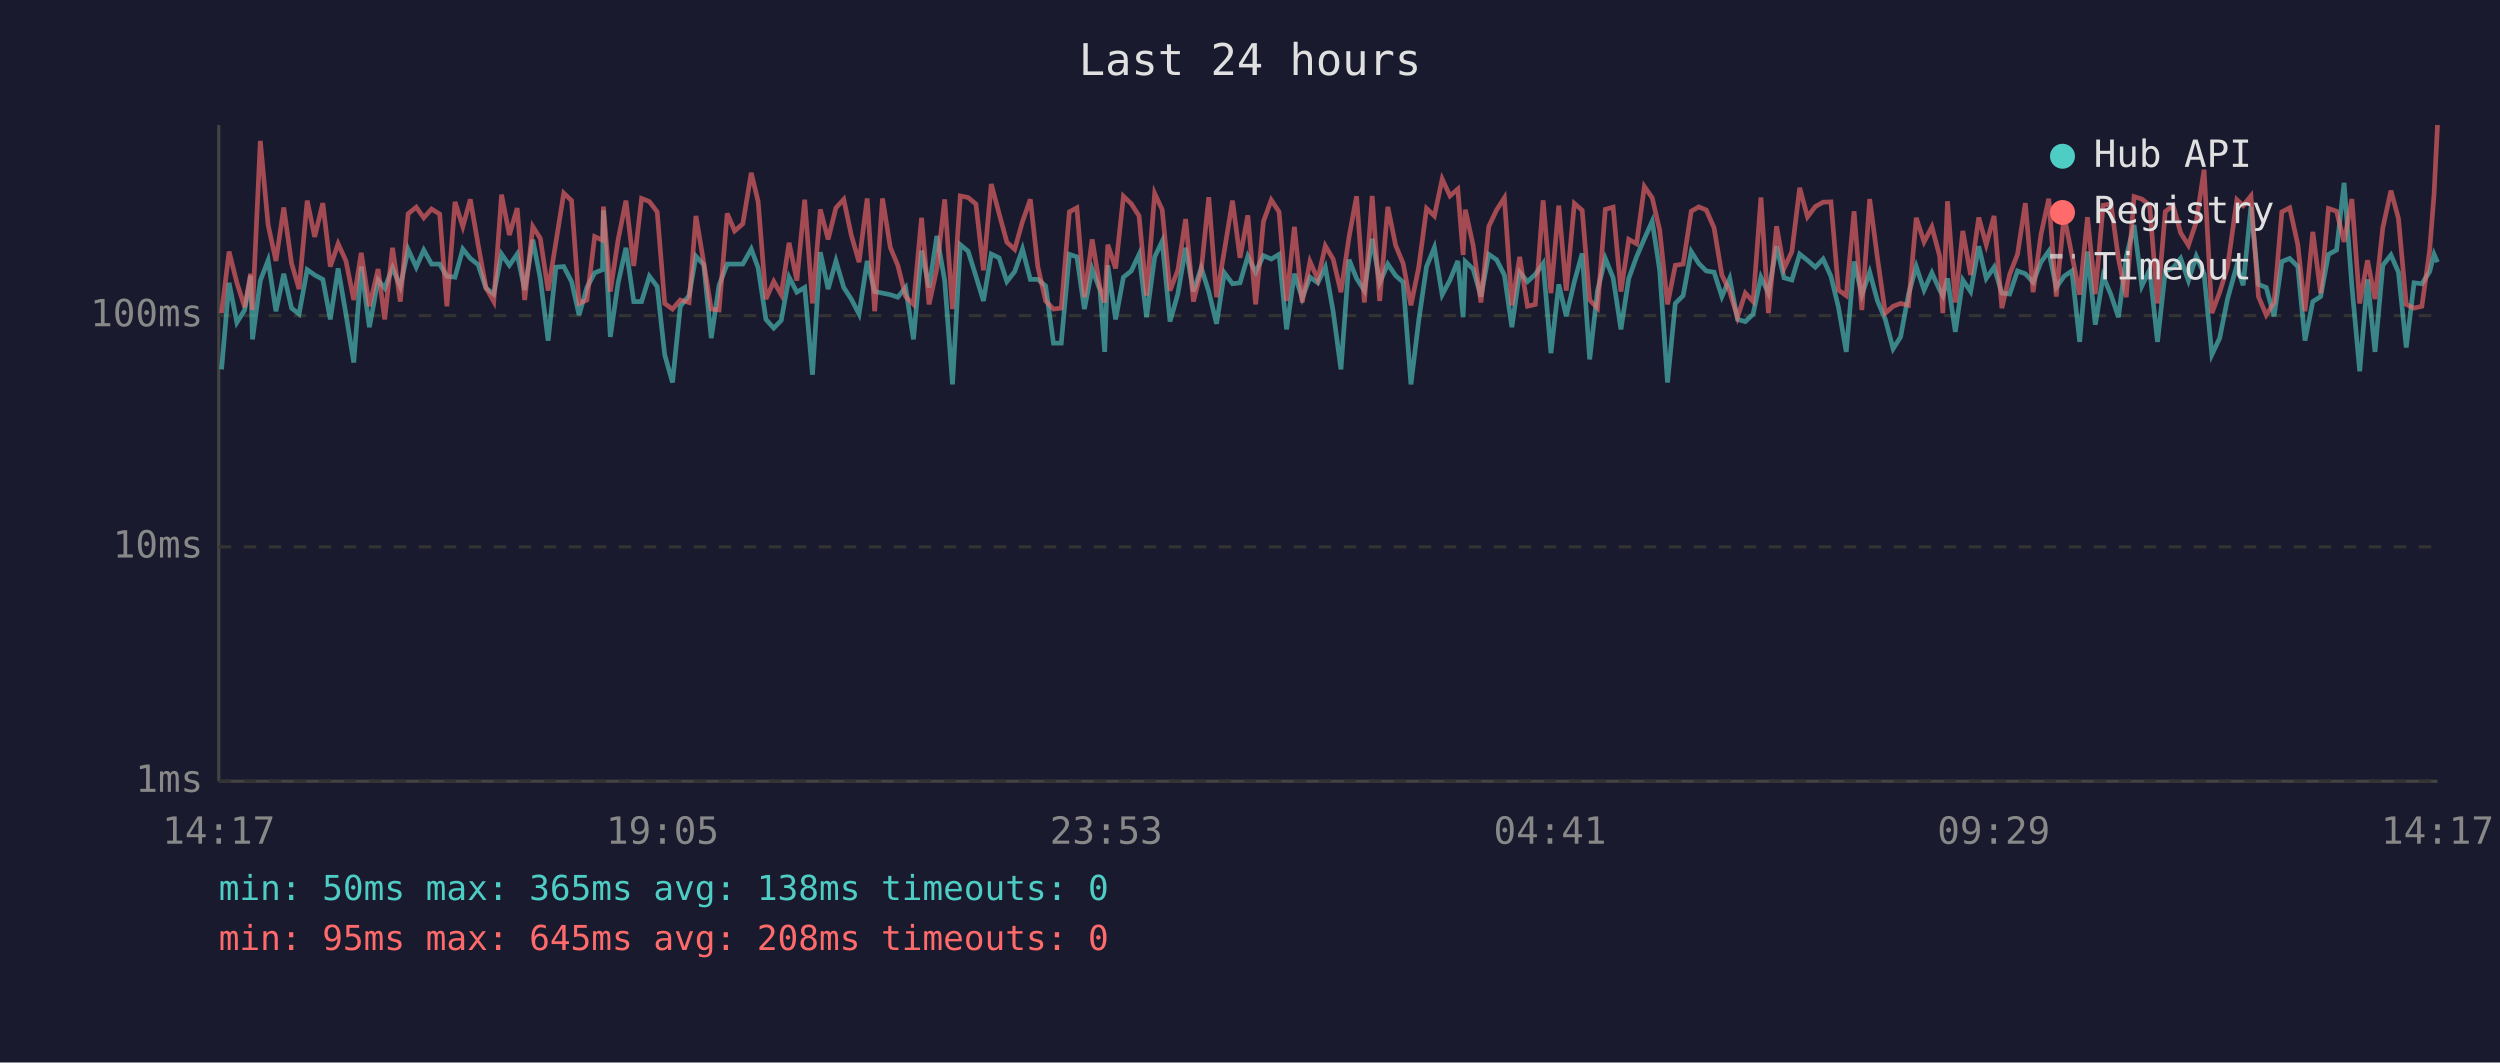
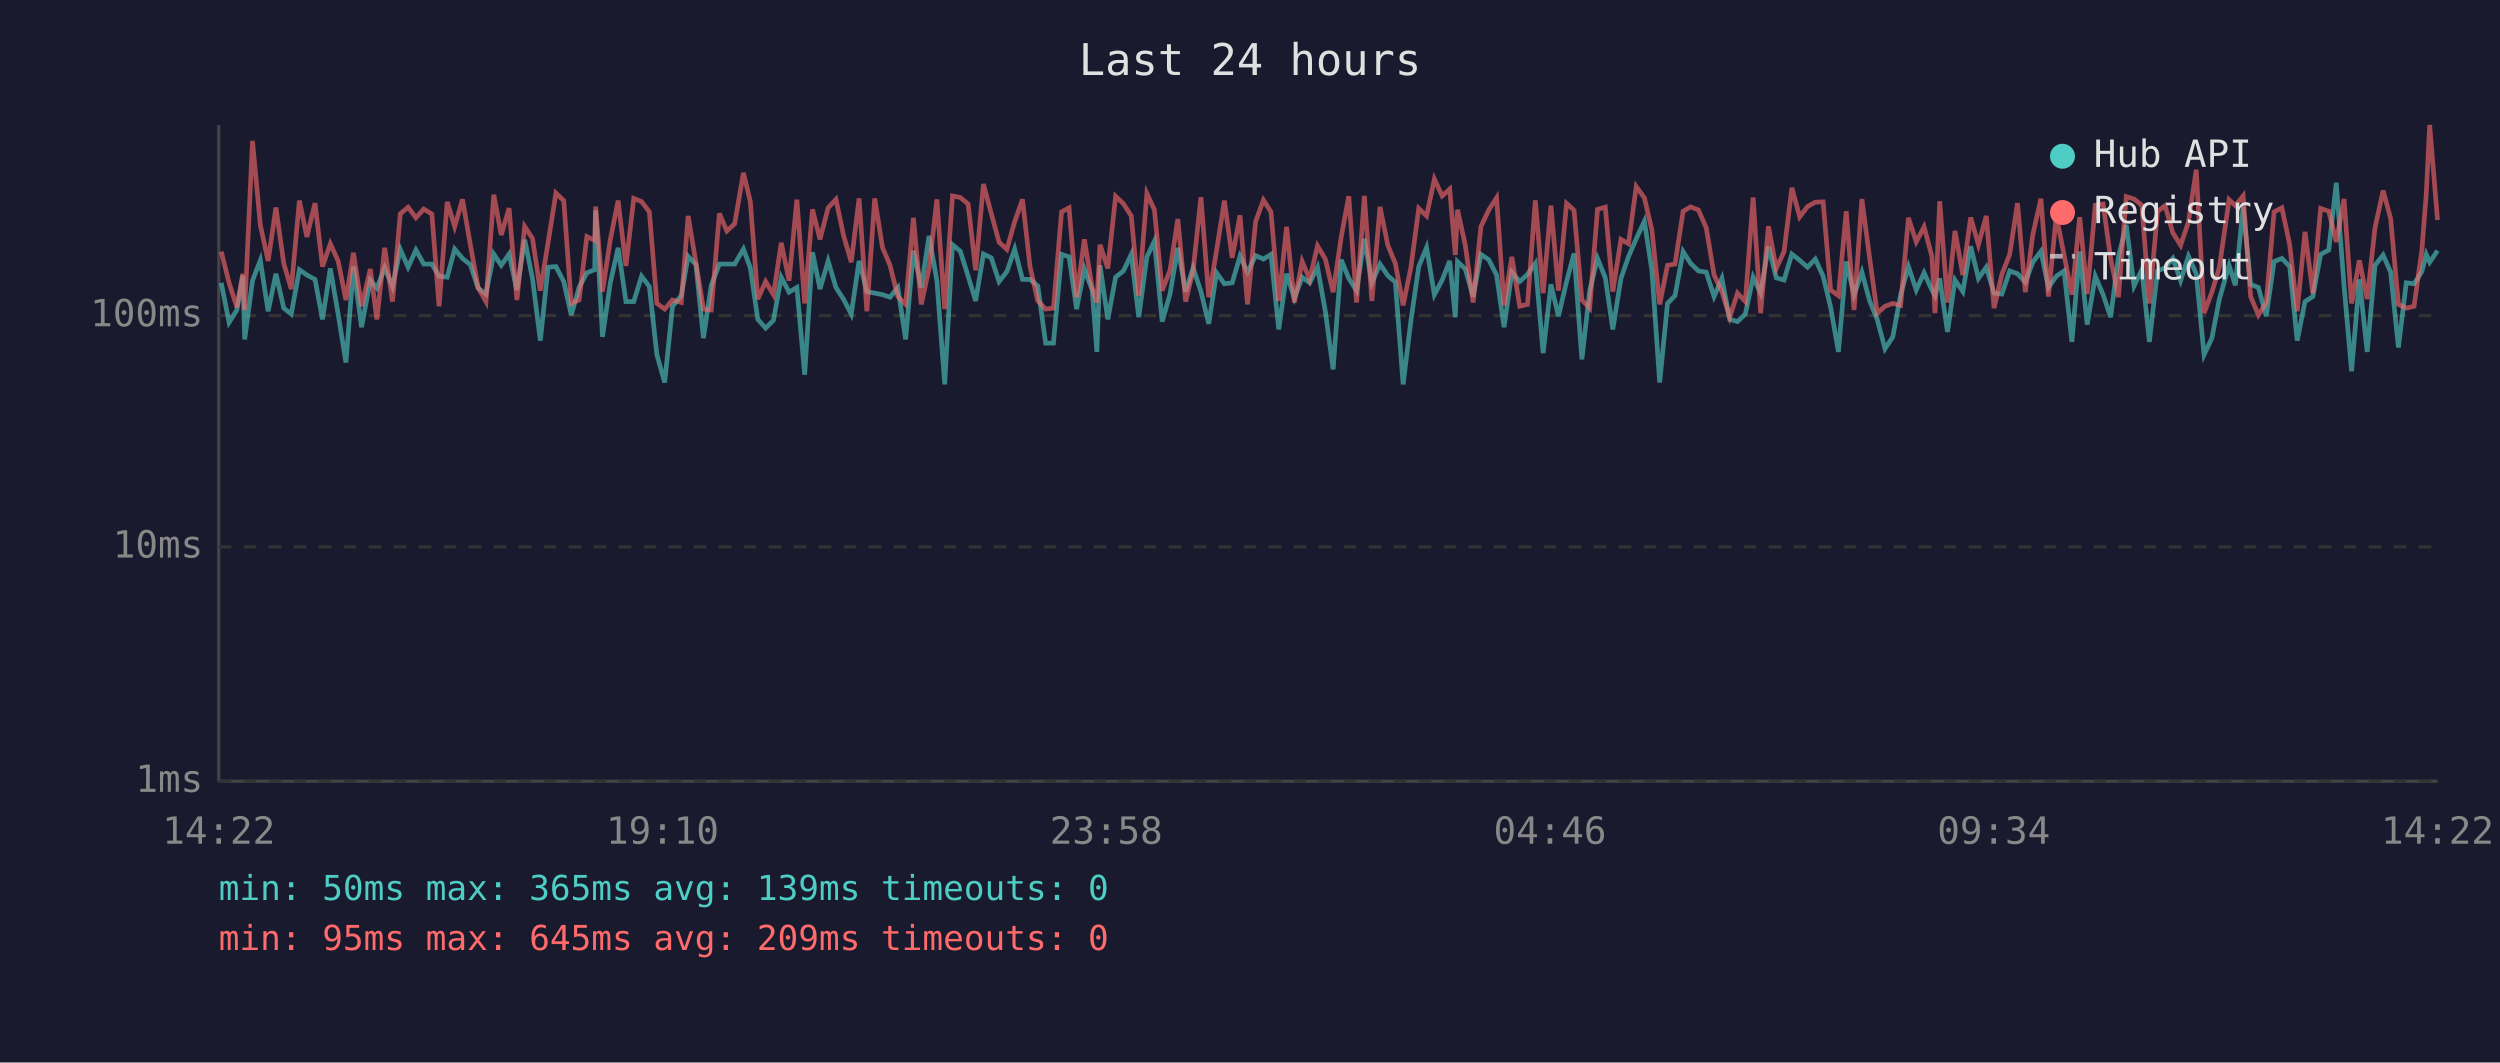
<svg xmlns="http://www.w3.org/2000/svg" viewBox="0 0 800 340" font-family="monospace" font-size="12">
  <rect width="800" height="340" fill="#1a1a2e" />
  <text x="400" y="24" fill="#e0e0e0" font-size="14" text-anchor="middle">Last 24 hours</text>
  <line x1="70" y1="40" x2="70" y2="250" stroke="#444" stroke-width="1" />
  <line x1="70" y1="250" x2="780" y2="250" stroke="#444" stroke-width="1" />
  <line x1="70" y1="250" x2="780" y2="250" stroke="#333" stroke-width="1" stroke-dasharray="4" />
  <text x="65" y="250" fill="#888" text-anchor="end" dominant-baseline="middle">1ms</text>
  <line x1="70" y1="175" x2="780" y2="175" stroke="#333" stroke-width="1" stroke-dasharray="4" />
  <text x="65" y="175" fill="#888" text-anchor="end" dominant-baseline="middle">10ms</text>
  <line x1="70" y1="101" x2="780" y2="101" stroke="#333" stroke-width="1" stroke-dasharray="4" />
  <text x="65" y="101" fill="#888" text-anchor="end" dominant-baseline="middle">100ms</text>
-   <text x="70" y="270" fill="#888" text-anchor="middle">14:17</text>
-   <text x="212" y="270" fill="#888" text-anchor="middle">19:05</text>
-   <text x="354" y="270" fill="#888" text-anchor="middle">23:53</text>
-   <text x="496" y="270" fill="#888" text-anchor="middle">04:41</text>
-   <text x="638" y="270" fill="#888" text-anchor="middle">09:29</text>
-   <text x="780" y="270" fill="#888" text-anchor="middle">14:17</text>
-   <polyline points="70.9,118.2 73.3,90.5 75.8,103.2 78.3,99.2 80.2,88.2 80.8,108.6 83.3,89.8 85.8,83.3 88.3,99.6 90.8,87.6 93.3,98.6 95.7,100.5 98.3,86.3 100.7,88.0 103.3,89.4 105.7,102.2 108.2,85.9 110.7,100.5 113.2,116.0 115.6,85.3 118.2,104.7 121.0,89.6 123.1,92.2 125.6,85.7 128.1,91.7 130.6,79.8 133.2,85.5 135.6,80.0 138.1,84.5 140.7,84.5 143.0,88.4 145.6,88.7 148.1,79.7 150.5,82.7 153.0,84.7 155.5,92.2 158.0,94.1 160.5,81.3 163.0,84.9 165.5,81.3 167.9,92.8 170.5,76.7 172.9,89.1 175.4,109.0 177.9,85.5 180.4,85.3 182.9,90.1 185.3,100.8 187.8,92.0 190.3,87.3 192.8,86.3 193.1,67.3 195.3,107.8 197.8,90.5 200.3,79.3 202.8,96.5 205.3,96.5 207.8,88.4 210.3,91.7 212.7,113.5 215.2,122.4 217.7,98.0 220.5,94.6 222.7,82.0 225.2,84.7 227.6,108.2 230.1,91.3 232.7,84.5 235.1,84.5 237.7,84.5 240.4,79.7 242.6,85.7 245.1,102.2 247.6,105.0 250.0,102.5 252.5,88.7 255.0,93.5 257.5,92.0 260.0,119.9 262.5,80.7 265.0,92.5 267.5,83.5 270.0,92.0 272.4,95.7 274.9,100.5 277.5,83.5 279.9,93.3 282.4,93.8 284.9,94.3 287.3,95.1 289.8,92.0 292.3,108.6 294.9,80.2 297.3,92.0 299.8,75.5 302.3,89.8 304.8,123.0 307.3,78.3 309.8,80.4 312.3,88.4 314.7,96.3 317.2,81.3 319.7,82.5 322.2,90.1 324.7,86.9 327.2,79.7 329.7,89.4 332.1,89.4 334.6,91.5 337.1,109.8 339.6,109.8 342.2,81.4 344.6,82.2 347.0,98.9 349.5,86.1 352.0,92.8 353.5,112.6 354.5,84.9 357.0,102.2 359.5,88.7 362.0,86.7 364.5,81.4 366.9,101.5 369.5,82.2 371.9,77.2 374.4,102.9 376.9,94.1 379.4,79.3 381.9,93.3 384.4,85.7 386.8,93.3 389.3,103.6 391.8,87.3 394.4,90.8 396.8,90.5 399.3,82.0 401.8,87.1 404.3,81.8 406.8,82.9 409.3,81.4 411.7,105.4 414.2,87.6 416.7,95.4 419.2,88.7 421.7,90.5 424.1,85.5 426.6,99.6 429.1,118.2 431.7,83.1 434.1,89.1 436.6,93.0 439.1,76.4 441.5,90.5 444.1,84.5 446.6,88.2 449.0,90.3 451.5,123.0 454.0,102.5 456.5,85.3 459.0,79.2 461.5,94.3 464.0,89.6 466.5,83.5 468.2,101.5 468.9,83.7 471.4,86.1 473.9,94.9 476.4,81.4 478.9,83.1 481.4,88.0 483.8,104.7 486.3,87.1 488.8,90.1 491.3,87.8 493.8,84.3 496.3,113.0 498.8,91.0 501.2,101.2 503.8,90.1 506.3,81.1 508.7,115.0 511.2,93.0 513.7,82.7 516.2,88.9 518.7,105.4 521.2,89.1 523.7,82.2 526.2,76.4 528.7,70.8 531.1,86.5 533.6,122.4 536.1,97.1 538.6,94.6 541.2,80.5 543.6,84.3 546.0,86.7 548.5,87.1 551.0,94.9 553.5,89.1 556.0,102.2 558.5,102.9 561.0,100.5 563.5,88.7 565.9,93.8 568.5,78.8 570.9,88.9 573.4,89.6 575.9,81.3 578.4,83.3 580.9,85.5 583.4,82.9 585.9,88.4 588.3,98.3 590.8,112.6 593.3,83.7 595.8,94.3 598.3,87.1 600.8,96.3 603.3,102.2 605.8,111.6 608.2,107.8 610.7,94.3 613.2,85.3 615.7,92.8 618.2,87.3 620.7,92.8 621.7,94.6 623.2,89.1 625.7,106.2 628.1,89.6 630.6,93.3 633.2,78.8 635.6,89.1 638.1,85.5 640.6,93.8 643.1,94.1 645.6,86.7 648.1,87.6 650.6,90.3 653.1,83.9 655.6,80.4 658.0,92.0 660.5,88.4 663.0,86.7 665.5,109.4 668.0,80.5 670.5,103.9 673.0,88.4 675.5,94.3 677.9,101.5 680.4,82.2 682.9,72.0 685.4,91.5 687.9,86.3 690.4,109.4 692.9,86.7 695.4,85.7 697.8,82.7 700.3,89.8 702.8,82.0 705.3,87.6 707.8,113.5 710.3,108.2 712.8,95.7 715.8,84.9 717.8,91.3 720.3,66.2 722.7,91.0 725.2,92.0 727.7,101.2 730.2,83.7 732.7,82.7 735.3,85.3 737.6,109.0 740.1,96.5 742.6,94.9 745.1,81.4 747.7,80.0 750.1,58.5 752.6,91.5 755.1,118.8 757.6,89.4 760.0,112.6 762.5,84.9 765.1,81.6 767.5,87.1 770.0,111.2 772.5,90.5 775.0,90.8 777.5,86.9 778.9,81.4 780.0,83.9" fill="none" stroke="#4ecdc4" stroke-width="1.5" opacity="0.6" />
-   <polyline points="70.9,100.2 73.3,80.5 75.8,90.5 78.3,98.3 80.2,87.6 80.8,99.2 83.3,45.1 85.8,72.0 88.3,83.5 90.8,66.4 93.3,84.3 95.7,92.5 98.3,64.2 100.7,75.8 103.3,65.0 105.7,85.3 108.2,78.0 110.7,83.5 113.2,96.0 115.6,80.9 118.2,98.0 121.0,86.1 123.1,102.2 125.6,79.3 128.1,96.5 130.6,68.4 133.2,66.3 135.6,69.7 138.1,66.9 140.7,68.5 143.0,98.0 145.6,64.6 148.1,72.5 150.5,63.8 153.0,78.3 155.5,92.0 158.0,96.5 160.5,62.3 163.0,75.2 165.5,66.6 167.9,96.0 170.5,72.5 172.9,76.3 175.4,93.0 177.9,77.5 180.4,61.8 182.9,64.2 185.3,97.1 187.8,96.0 190.3,75.7 192.8,76.9 193.1,66.1 195.3,93.3 197.8,76.7 200.3,64.2 202.8,85.1 205.3,63.5 207.8,64.5 210.3,67.8 212.7,97.1 215.2,98.9 217.7,96.0 220.5,96.8 222.7,69.1 225.2,84.1 227.6,98.9 230.1,99.2 232.7,68.3 235.1,73.9 237.7,71.6 240.4,55.3 242.6,64.5 245.1,95.7 247.6,90.1 250.0,94.3 252.5,77.7 255.0,89.8 257.5,63.9 260.0,97.1 262.5,67.0 265.0,76.6 267.5,66.5 270.0,63.8 272.4,75.2 274.9,83.9 277.5,63.5 279.9,99.6 282.4,63.5 284.9,79.2 287.3,84.9 289.8,94.9 292.3,97.4 294.9,69.7 297.3,97.4 299.8,85.9 302.3,63.8 304.8,98.9 307.3,62.7 309.8,63.2 312.3,65.3 314.7,86.5 317.2,58.9 319.7,68.3 322.2,77.5 324.7,79.8 327.2,70.9 329.7,63.8 332.1,85.3 334.6,96.3 337.1,98.9 339.6,98.6 342.2,67.8 344.6,66.5 347.0,95.1 349.5,76.6 352.0,92.2 353.5,96.8 354.5,78.3 357.0,85.9 359.5,62.8 362.0,65.2 364.5,69.1 366.9,94.6 369.5,61.9 371.9,67.1 374.4,93.0 376.9,86.5 379.4,70.1 381.9,96.5 384.4,86.5 386.8,63.1 389.3,95.1 391.8,80.2 394.4,64.2 396.8,82.5 399.3,68.9 401.8,97.4 404.3,70.9 406.8,64.0 409.3,67.8 411.7,96.3 414.2,72.6 416.7,96.8 419.2,83.7 421.7,89.4 424.1,78.7 426.6,82.9 429.1,93.5 431.7,75.8 434.1,62.8 436.6,96.8 439.1,62.7 441.5,96.3 444.1,66.2 446.6,78.5 449.0,84.3 451.5,97.7 454.0,85.5 456.5,66.7 459.0,69.1 461.5,57.3 464.0,62.7 466.5,60.5 468.2,81.6 468.9,67.1 471.4,78.5 473.9,96.8 476.4,72.5 478.9,67.2 481.4,63.3 483.8,97.7 486.3,82.2 488.8,98.0 491.3,97.4 493.8,64.1 496.3,93.8 498.8,65.8 501.2,93.0 503.8,65.1 506.3,67.3 508.7,96.0 511.2,98.6 513.7,67.0 516.2,66.3 518.7,93.3 521.2,76.6 523.7,78.0 526.2,59.7 528.7,63.3 531.1,73.6 533.6,97.4 536.1,84.9 538.6,84.5 541.2,67.6 543.6,66.2 546.0,67.2 548.5,72.9 551.0,88.0 553.5,93.3 556.0,101.5 558.5,93.8 561.0,96.5 563.5,63.2 565.9,100.2 568.5,72.4 570.9,85.9 573.4,80.5 575.9,60.1 578.4,69.4 580.9,66.1 583.4,64.7 585.9,64.6 588.3,92.8 590.8,94.6 593.3,67.6 595.8,99.2 598.3,63.7 600.8,82.7 603.3,100.2 605.8,98.0 608.2,97.1 610.7,97.7 613.2,69.7 615.7,77.4 618.2,72.6 620.7,82.0 621.7,100.2 623.2,64.4 625.7,96.8 628.1,73.9 630.6,88.0 633.2,69.6 635.6,78.3 638.1,69.1 640.6,98.6 643.1,87.8 645.6,81.4 648.1,65.0 650.6,93.5 653.1,75.1 655.6,63.6 658.0,94.9 660.5,69.0 663.0,81.6 665.5,94.3 668.0,69.5 670.5,94.1 673.0,65.7 675.5,65.3 677.9,82.7 680.4,95.1 682.9,62.9 685.4,63.7 687.9,65.7 690.4,97.1 692.9,67.7 695.4,65.8 697.8,74.5 700.3,78.5 702.8,71.0 705.3,54.3 707.8,100.2 710.3,93.5 712.8,85.5 715.8,63.9 717.8,65.8 720.3,62.7 722.7,94.9 725.2,100.8 727.7,96.8 730.2,67.8 732.7,66.5 735.3,78.3 737.6,99.6 740.1,74.2 742.6,93.8 745.1,66.7 747.7,67.6 750.1,77.4 752.6,63.7 755.1,97.1 757.6,83.3 760.0,95.7 762.5,72.9 765.1,61.0 767.5,69.9 770.0,97.4 772.5,98.6 775.0,98.0 777.5,80.0 778.9,62.1 780.0,40.0" fill="none" stroke="#ff6b6b" stroke-width="1.5" opacity="0.6" />
+   <text x="70" y="270" fill="#888" text-anchor="middle">14:22</text>
+   <text x="212" y="270" fill="#888" text-anchor="middle">19:10</text>
+   <text x="354" y="270" fill="#888" text-anchor="middle">23:58</text>
+   <text x="496" y="270" fill="#888" text-anchor="middle">04:46</text>
+   <text x="638" y="270" fill="#888" text-anchor="middle">09:34</text>
+   <text x="780" y="270" fill="#888" text-anchor="middle">14:22</text>
+   <polyline points="70.8,90.5 73.3,103.2 75.8,99.2 77.7,88.2 78.3,108.6 80.8,89.8 83.3,83.3 85.8,99.6 88.3,87.6 90.8,98.6 93.2,100.5 95.8,86.3 98.2,88.0 100.8,89.4 103.2,102.2 105.7,85.9 108.2,100.5 110.7,116.0 113.1,85.3 115.7,104.7 118.5,89.6 120.6,92.2 123.1,85.7 125.6,91.7 128.1,79.8 130.6,85.5 133.1,80.0 135.6,84.5 138.2,84.5 140.5,88.4 143.1,88.7 145.5,79.7 148.0,82.7 150.5,84.7 153.0,92.2 155.5,94.1 158.0,81.3 160.4,84.9 162.9,81.3 165.4,92.8 167.9,76.7 170.4,89.1 172.9,109.0 175.4,85.5 177.9,85.3 180.4,90.1 182.8,100.8 185.3,92.0 187.8,87.3 190.3,86.3 190.6,67.3 192.8,107.8 195.3,90.5 197.8,79.3 200.3,96.5 202.8,96.5 205.3,88.4 207.8,91.7 210.2,113.5 212.7,122.4 215.2,98.0 218.0,94.6 220.2,82.0 222.7,84.7 225.1,108.2 227.6,91.3 230.2,84.5 232.6,84.5 235.1,84.5 237.9,79.7 240.1,85.7 242.5,102.2 245.0,105.0 247.5,102.5 250.0,88.7 252.5,93.5 255.0,92.0 257.5,119.9 260.0,80.7 262.4,92.5 265.0,83.5 267.5,92.0 269.9,95.7 272.4,100.5 274.9,83.5 277.4,93.3 279.9,93.8 282.4,94.3 284.8,95.1 287.3,92.0 289.8,108.6 292.3,80.2 294.8,92.0 297.3,75.5 299.8,89.8 302.3,123.0 304.8,78.3 307.3,80.4 309.8,88.4 312.2,96.3 314.7,81.3 317.2,82.5 319.7,90.1 322.2,86.9 324.7,79.7 327.2,89.4 329.6,89.4 332.1,91.5 334.6,109.8 337.1,109.8 339.7,81.4 342.1,82.2 344.5,98.9 347.0,86.1 349.5,92.8 351.0,112.6 352.0,84.9 354.5,102.2 357.0,88.7 359.5,86.7 362.0,81.4 364.4,101.5 367.0,82.2 369.4,77.2 371.9,102.9 374.4,94.1 376.9,79.3 379.4,93.3 381.8,85.7 384.3,93.3 386.8,103.6 389.3,87.3 391.8,90.8 394.3,90.5 396.8,82.0 399.2,87.1 401.8,81.8 404.3,82.9 406.7,81.4 409.2,105.4 411.7,87.6 414.2,95.4 416.7,88.7 419.1,90.5 421.6,85.5 424.1,99.6 426.6,118.2 429.2,83.1 431.6,89.1 434.1,93.0 436.6,76.4 439.0,90.5 441.6,84.5 444.1,88.2 446.5,90.3 449.0,123.0 451.5,102.5 454.0,85.3 456.5,79.2 459.0,94.3 461.5,89.6 463.9,83.5 465.7,101.5 466.4,83.7 468.9,86.1 471.4,94.9 473.9,81.4 476.4,83.1 478.9,88.0 481.3,104.7 483.8,87.1 486.3,90.1 488.8,87.8 491.3,84.3 493.8,113.0 496.3,91.0 498.7,101.2 501.3,90.1 503.7,81.1 506.2,115.0 508.7,93.0 511.2,82.7 513.7,88.9 516.1,105.4 518.7,89.1 521.1,82.2 523.6,76.4 526.2,70.8 528.6,86.5 531.1,122.4 533.6,97.1 536.0,94.6 538.6,80.5 541.0,84.3 543.5,86.7 546.0,87.1 548.5,94.9 551.0,89.1 553.5,102.2 556.0,102.9 558.5,100.5 561.0,88.7 563.4,93.8 565.9,78.8 568.4,88.9 570.9,89.6 573.4,81.3 575.9,83.3 578.4,85.5 580.9,82.9 583.4,88.4 585.8,98.3 588.3,112.6 590.8,83.7 593.3,94.3 595.8,87.1 598.3,96.3 600.7,102.2 603.2,111.6 605.7,107.8 608.2,94.3 610.7,85.3 613.2,92.8 615.7,87.3 618.2,92.8 619.2,94.6 620.7,89.1 623.2,106.2 625.6,89.6 628.1,93.3 630.6,78.8 633.1,89.1 635.6,85.5 638.1,93.8 640.6,94.1 643.1,86.7 645.6,87.6 648.1,90.3 650.5,83.9 653.1,80.4 655.5,92.0 658.0,88.4 660.5,86.7 663.0,109.4 665.5,80.5 667.9,103.9 670.5,88.4 673.0,94.3 675.4,101.5 677.9,82.2 680.4,72.0 682.9,91.5 685.4,86.3 687.8,109.4 690.4,86.7 692.8,85.7 695.3,82.7 697.8,89.8 700.3,82.0 702.8,87.6 705.3,113.5 707.8,108.2 710.2,95.7 713.3,84.9 715.3,91.3 717.8,66.2 720.2,91.0 722.7,92.0 725.2,101.2 727.7,83.7 730.2,82.7 732.7,85.3 735.1,109.0 737.6,96.5 740.1,94.9 742.6,81.4 745.2,80.0 747.6,58.5 750.1,91.5 752.5,118.8 755.0,89.4 757.5,112.6 760.0,84.9 762.6,81.6 765.0,87.1 767.5,111.2 770.0,90.5 772.5,90.8 775.0,86.9 776.4,81.4 777.5,83.9 780.0,80.2" fill="none" stroke="#4ecdc4" stroke-width="1.5" opacity="0.6" />
+   <polyline points="70.8,80.5 73.3,90.5 75.8,98.3 77.7,87.6 78.3,99.2 80.8,45.1 83.3,72.0 85.8,83.5 88.3,66.4 90.8,84.3 93.2,92.5 95.8,64.2 98.2,75.8 100.8,65.0 103.2,85.3 105.7,78.0 108.2,83.5 110.7,96.0 113.1,80.9 115.7,98.0 118.5,86.1 120.6,102.2 123.1,79.3 125.6,96.5 128.1,68.4 130.6,66.3 133.1,69.7 135.6,66.9 138.2,68.5 140.5,98.0 143.1,64.6 145.5,72.5 148.0,63.8 150.5,78.3 153.0,92.0 155.5,96.5 158.0,62.3 160.4,75.2 162.9,66.6 165.4,96.0 167.9,72.5 170.4,76.3 172.9,93.0 175.4,77.5 177.9,61.8 180.4,64.2 182.8,97.1 185.3,96.0 187.8,75.7 190.3,76.9 190.6,66.1 192.8,93.3 195.3,76.7 197.8,64.2 200.3,85.1 202.8,63.5 205.3,64.5 207.8,67.8 210.2,97.1 212.7,98.9 215.2,96.0 218.0,96.8 220.2,69.1 222.7,84.1 225.1,98.9 227.6,99.2 230.2,68.3 232.6,73.9 235.1,71.6 237.9,55.3 240.1,64.5 242.5,95.7 245.0,90.1 247.5,94.3 250.0,77.7 252.5,89.8 255.0,63.9 257.5,97.1 260.0,67.0 262.4,76.6 265.0,66.5 267.5,63.8 269.9,75.2 272.4,83.9 274.9,63.5 277.4,99.6 279.9,63.5 282.4,79.2 284.8,84.9 287.3,94.9 289.8,97.4 292.3,69.7 294.8,97.4 297.3,85.9 299.8,63.8 302.3,98.9 304.8,62.7 307.3,63.2 309.8,65.3 312.2,86.5 314.7,58.9 317.2,68.3 319.7,77.5 322.2,79.8 324.7,70.9 327.2,63.8 329.6,85.3 332.1,96.3 334.6,98.9 337.1,98.6 339.7,67.8 342.1,66.5 344.5,95.1 347.0,76.6 349.5,92.2 351.0,96.8 352.0,78.3 354.5,85.9 357.0,62.8 359.5,65.2 362.0,69.1 364.4,94.6 367.0,61.9 369.4,67.1 371.9,93.0 374.4,86.5 376.9,70.1 379.4,96.5 381.8,86.5 384.3,63.1 386.8,95.1 389.3,80.2 391.8,64.2 394.3,82.5 396.8,68.9 399.2,97.4 401.8,70.9 404.3,64.0 406.7,67.8 409.2,96.3 411.7,72.6 414.2,96.8 416.7,83.7 419.1,89.4 421.6,78.7 424.1,82.9 426.6,93.5 429.2,75.8 431.6,62.8 434.1,96.8 436.6,62.7 439.0,96.3 441.6,66.2 444.1,78.5 446.5,84.3 449.0,97.7 451.5,85.5 454.0,66.7 456.5,69.1 459.0,57.3 461.5,62.7 463.9,60.5 465.7,81.6 466.4,67.1 468.9,78.5 471.4,96.8 473.9,72.5 476.4,67.2 478.9,63.3 481.3,97.7 483.8,82.2 486.3,98.0 488.8,97.4 491.3,64.1 493.8,93.8 496.3,65.8 498.7,93.0 501.3,65.1 503.7,67.3 506.2,96.0 508.7,98.6 511.2,67.0 513.7,66.3 516.1,93.3 518.7,76.6 521.1,78.0 523.6,59.7 526.2,63.3 528.6,73.6 531.1,97.4 533.6,84.9 536.0,84.5 538.6,67.6 541.0,66.2 543.5,67.2 546.0,72.9 548.5,88.0 551.0,93.3 553.5,101.5 556.0,93.8 558.5,96.5 561.0,63.2 563.4,100.2 565.9,72.4 568.4,85.9 570.9,80.5 573.4,60.1 575.9,69.4 578.4,66.1 580.9,64.7 583.4,64.6 585.8,92.8 588.3,94.6 590.8,67.6 593.3,99.2 595.8,63.7 598.3,82.7 600.7,100.2 603.2,98.0 605.7,97.1 608.2,97.7 610.7,69.7 613.2,77.4 615.7,72.6 618.2,82.0 619.2,100.2 620.7,64.4 623.2,96.8 625.6,73.9 628.1,88.0 630.6,69.6 633.1,78.3 635.6,69.1 638.1,98.6 640.6,87.8 643.1,81.4 645.6,65.0 648.1,93.5 650.5,75.1 653.1,63.6 655.5,94.9 658.0,69.0 660.5,81.6 663.0,94.3 665.5,69.5 667.9,94.1 670.5,65.7 673.0,65.3 675.4,82.7 677.9,95.1 680.4,62.9 682.9,63.7 685.4,65.7 687.8,97.1 690.4,67.7 692.8,65.8 695.3,74.5 697.8,78.5 700.3,71.0 702.8,54.3 705.3,100.2 707.8,93.5 710.2,85.5 713.3,63.9 715.3,65.8 717.8,62.7 720.2,94.9 722.7,100.8 725.2,96.8 727.7,67.8 730.2,66.5 732.7,78.3 735.1,99.6 737.6,74.2 740.1,93.8 742.6,66.7 745.2,67.6 747.6,77.4 750.1,63.7 752.5,97.1 755.0,83.3 757.5,95.7 760.0,72.9 762.6,61.0 765.0,69.9 767.5,97.4 770.0,98.6 772.5,98.0 775.0,80.0 776.4,62.1 777.5,40.0 780.0,70.4" fill="none" stroke="#ff6b6b" stroke-width="1.5" opacity="0.6" />
  <circle cx="660" cy="50" r="4" fill="#4ecdc4" />
  <text x="670" y="50" fill="#e0e0e0" dominant-baseline="middle">Hub API</text>
  <circle cx="660" cy="68" r="4" fill="#ff6b6b" />
  <text x="670" y="68" fill="#e0e0e0" dominant-baseline="middle">Registry</text>
  <line x1="656" y1="82" x2="664" y2="82" stroke="#e0e0e0" stroke-width="1.5" stroke-dasharray="4,3" opacity="0.7" />
  <text x="670" y="86" fill="#e0e0e0" dominant-baseline="middle">Timeout</text>
-   <text x="70" y="288" fill="#4ecdc4" font-size="11">min: 50ms  max: 365ms  avg: 138ms  timeouts: 0</text>
-   <text x="70" y="304" fill="#ff6b6b" font-size="11">min: 95ms  max: 645ms  avg: 208ms  timeouts: 0</text>
+   <text x="70" y="288" fill="#4ecdc4" font-size="11">min: 50ms  max: 365ms  avg: 139ms  timeouts: 0</text>
+   <text x="70" y="304" fill="#ff6b6b" font-size="11">min: 95ms  max: 645ms  avg: 209ms  timeouts: 0</text>
</svg>
